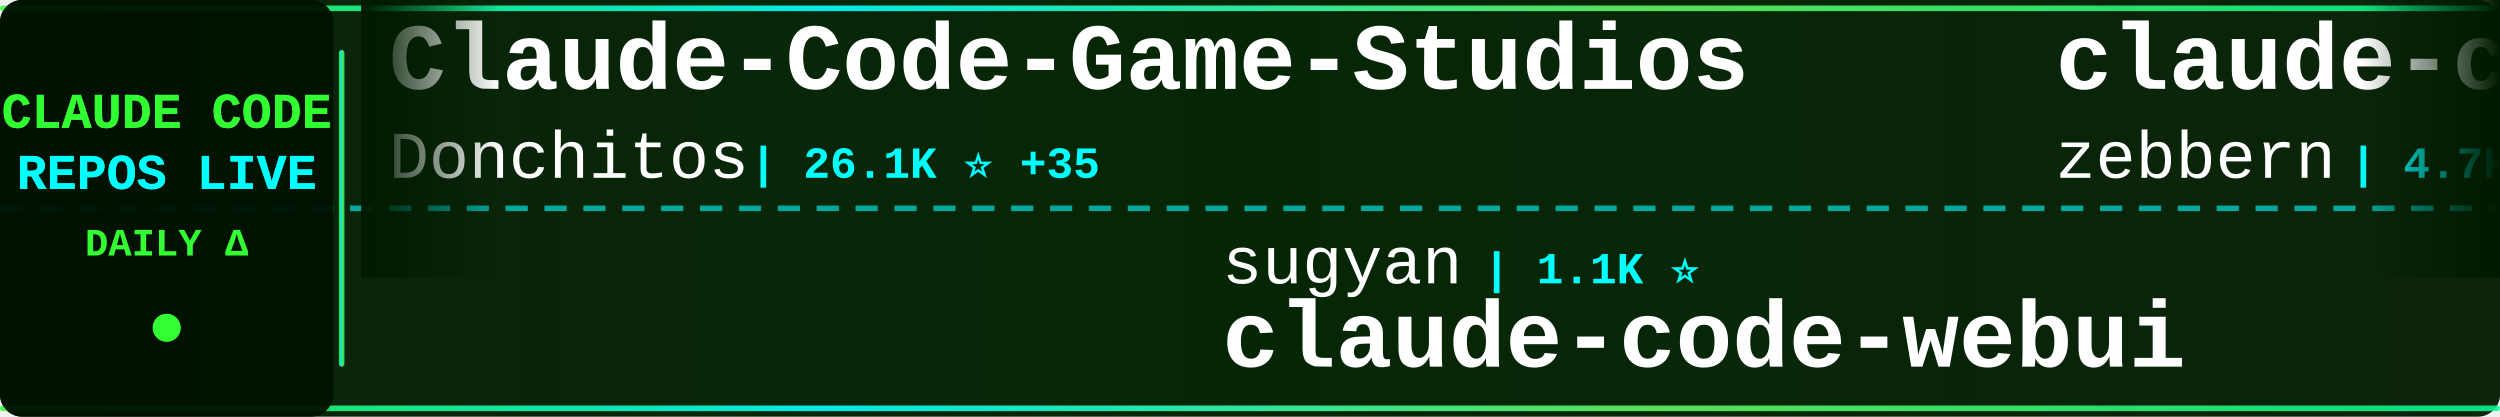
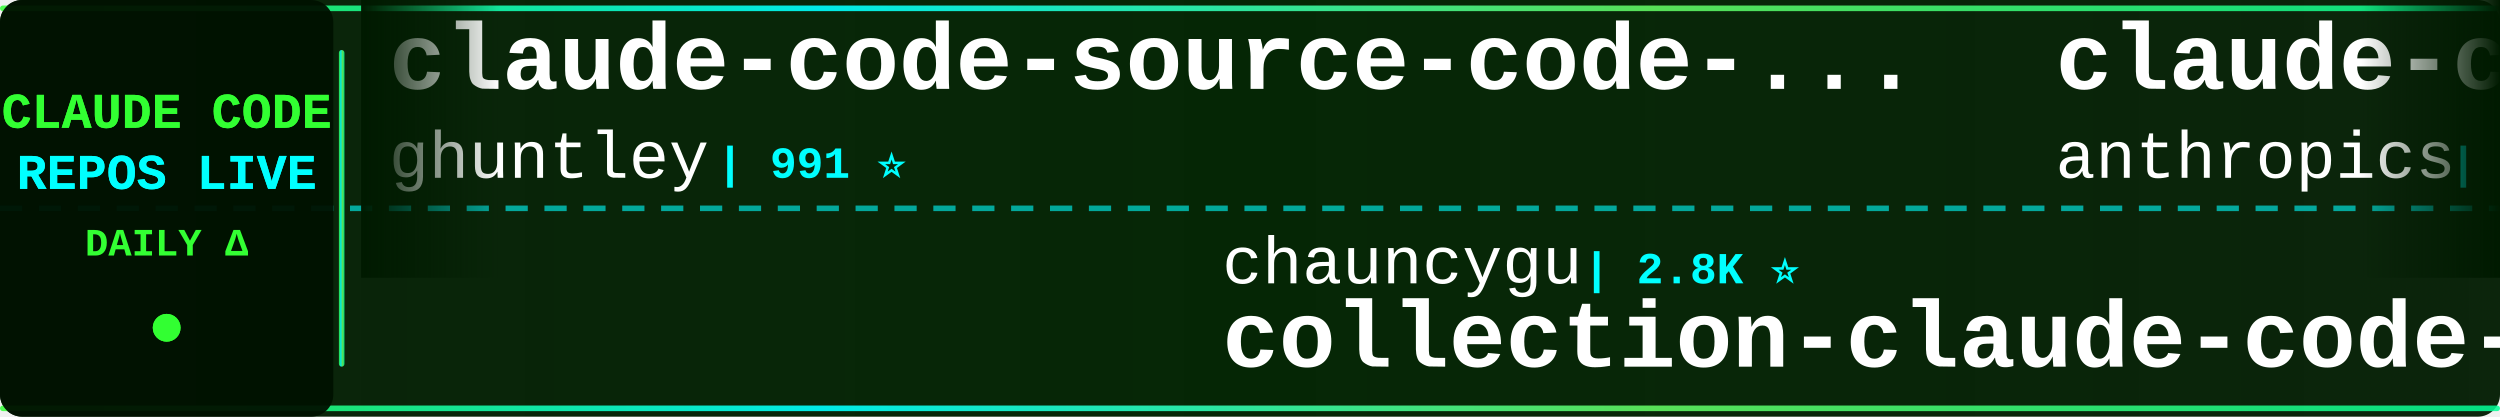
<svg xmlns="http://www.w3.org/2000/svg" width="900" height="150">
  <defs>
    <linearGradient id="tickerBg" x1="0%" y1="0%" x2="100%" y2="0%">
      <stop offset="0%" style="stop-color:#001a00;stop-opacity:0.95" />
      <stop offset="50%" style="stop-color:#002200;stop-opacity:0.98" />
      <stop offset="100%" style="stop-color:#001a00;stop-opacity:0.95" />
    </linearGradient>
    <linearGradient id="borderGrad" x1="0%" y1="0%" x2="100%" y2="0%">
      <stop offset="0%" style="stop-color:#33ff33;stop-opacity:0.85">
        <animate attributeName="stop-opacity" values="0.85;1;0.85" dur="2s" repeatCount="indefinite" />
      </stop>
      <stop offset="33%" style="stop-color:#00ffff;stop-opacity:0.9">
        <animate attributeName="stop-opacity" values="0.9;1;0.9" dur="2.2s" repeatCount="indefinite" />
      </stop>
      <stop offset="66%" style="stop-color:#66ff66;stop-opacity:0.85">
        <animate attributeName="stop-opacity" values="0.85;1;0.85" dur="1.8s" repeatCount="indefinite" />
      </stop>
      <stop offset="100%" style="stop-color:#00ff99;stop-opacity:0.85">
        <animate attributeName="stop-opacity" values="0.85;1;0.85" dur="2s" repeatCount="indefinite" />
      </stop>
    </linearGradient>
    <filter id="textGlow">
      <feGaussianBlur stdDeviation="0.1" result="coloredBlur" />
      <feMerge>
        <feMergeNode in="coloredBlur" />
        <feMergeNode in="SourceGraphic" />
      </feMerge>
    </filter>
    <filter id="metricGlow">
      <feGaussianBlur stdDeviation="0.2" result="coloredBlur" />
      <feMerge>
        <feMergeNode in="coloredBlur" />
        <feMergeNode in="SourceGraphic" />
      </feMerge>
    </filter>
    <linearGradient id="leftFade" x1="0%" y1="0%" x2="100%" y2="0%">
      <stop offset="0%" style="stop-color:#001a00;stop-opacity:1" />
      <stop offset="100%" style="stop-color:#001a00;stop-opacity:0" />
    </linearGradient>
    <linearGradient id="rightFade" x1="0%" y1="0%" x2="100%" y2="0%">
      <stop offset="0%" style="stop-color:#001a00;stop-opacity:0" />
      <stop offset="100%" style="stop-color:#001a00;stop-opacity:1" />
    </linearGradient>
  </defs>
  <rect width="900" height="150" fill="url(#tickerBg)" rx="8" />
  <rect x="0" y="2" width="900" height="2" fill="url(#borderGrad)" rx="1" />
  <rect x="0" y="146" width="900" height="2" fill="url(#borderGrad)" rx="1" />
  <line x1="0" y1="75" x2="900" y2="75" stroke="#00ffff" stroke-width="2" stroke-dasharray="8 6" opacity="0.6" />
  <rect x="0" y="0" width="120" height="150" fill="#001100" opacity="0.95" rx="8" />
  <text x="60" y="46" font-family="'Courier New', monospace" font-size="18" font-weight="bold" fill="#33ff33" text-anchor="middle" filter="url(#textGlow)">
    CLAUDE CODE
  </text>
  <text x="60" y="68" font-family="'Courier New', monospace" font-size="18" font-weight="bold" fill="#00ffff" text-anchor="middle" filter="url(#textGlow)">
    REPOS LIVE
  </text>
  <text x="60" y="92" font-family="'Courier New', monospace" font-size="14" font-weight="bold" fill="#33ff33" text-anchor="middle">
    DAILY Δ
  </text>
  <circle cx="60" cy="118" r="5" fill="#33ff33" filter="url(#metricGlow)">
    <animate attributeName="r" values="4;6;4" dur="1.5s" repeatCount="indefinite" />
    <animate attributeName="opacity" values="0.6;1;0.6" dur="1.5s" repeatCount="indefinite" />
  </circle>
  <rect x="122" y="18" width="2" height="114" fill="url(#borderGrad)" rx="1" />
  <clipPath id="tickerClip">
    <rect x="130" y="0" width="770" height="150" />
  </clipPath>
  <g clip-path="url(#tickerClip)">
    <g id="tickerItems">
      <animateTransform attributeName="transform" attributeType="XML" type="translate" from="0 0" to="-3000 0" dur="54s" repeatCount="indefinite" />
      <g transform="translate(0, 0)">
-         <text x="140" y="32" font-family="'Courier New', monospace" font-size="34" font-weight="bold" fill="#ffffff">Claude-Code-Game-Studios</text>
-         <text x="140" y="64" font-family="'Courier New', monospace" font-size="24" font-weight="normal" fill="#ffffff" opacity="1.0">Donchitos</text>
-         <text x="270" y="64" font-family="'Courier New', monospace" font-size="16" font-weight="bold" fill="#00ffff"> | 26.1K ⭐ +35</text>
+         <text x="140" y="32" font-family="'Courier New', monospace" font-size="34" font-weight="bold" fill="#ffffff">claude-code-source-code-...</text>
+         <text x="140" y="64" font-family="'Courier New', monospace" font-size="24" font-weight="normal" fill="#ffffff" opacity="1.0">ghuntley</text>
+         <text x="258" y="64" font-family="'Courier New', monospace" font-size="16" font-weight="bold" fill="#00ffff"> | 991 ⭐</text>
      </g>
      <g transform="translate(300, 0)">
-         <text x="140" y="102" font-family="'Courier New', monospace" font-size="24" font-weight="normal" fill="#ffffff" opacity="1.0">sugyan</text>
-         <text x="234" y="102" font-family="'Courier New', monospace" font-size="16" font-weight="bold" fill="#00ffff"> | 1.1K ⭐</text>
-         <text x="140" y="132" font-family="'Courier New', monospace" font-size="34" font-weight="bold" fill="#ffffff">claude-code-webui</text>
+         <text x="140" y="102" font-family="'Courier New', monospace" font-size="24" font-weight="normal" fill="#ffffff" opacity="1.0">chauncygu</text>
+         <text x="270" y="102" font-family="'Courier New', monospace" font-size="16" font-weight="bold" fill="#00ffff"> | 2.8K ⭐</text>
+         <text x="140" y="132" font-family="'Courier New', monospace" font-size="34" font-weight="bold" fill="#ffffff">collection-claude-code-s...</text>
      </g>
      <g transform="translate(600, 0)">
-         <text x="140" y="32" font-family="'Courier New', monospace" font-size="34" font-weight="bold" fill="#ffffff">claude-code-guide</text>
-         <text x="140" y="64" font-family="'Courier New', monospace" font-size="24" font-weight="normal" fill="#ffffff" opacity="1.0">zebbern</text>
-         <text x="246" y="64" font-family="'Courier New', monospace" font-size="16" font-weight="bold" fill="#00ffff"> | 4.7K ⭐ +1</text>
+         <text x="140" y="32" font-family="'Courier New', monospace" font-size="34" font-weight="bold" fill="#ffffff">claude-code-security-rev...</text>
+         <text x="140" y="64" font-family="'Courier New', monospace" font-size="24" font-weight="normal" fill="#ffffff" opacity="1.0">anthropics</text>
+         <text x="282" y="64" font-family="'Courier New', monospace" font-size="16" font-weight="bold" fill="#00ffff"> | 6.3K ⭐ +4</text>
      </g>
      <g transform="translate(900, 0)">
-         <text x="140" y="102" font-family="'Courier New', monospace" font-size="24" font-weight="normal" fill="#ffffff" opacity="1.0">asgeirtj</text>
-         <text x="258" y="102" font-family="'Courier New', monospace" font-size="16" font-weight="bold" fill="#00ffff"> | 69.3K ⭐ +33</text>
-         <text x="140" y="132" font-family="'Courier New', monospace" font-size="34" font-weight="bold" fill="#ffffff">system_prompts_leaks</text>
+         <text x="140" y="102" font-family="'Courier New', monospace" font-size="24" font-weight="normal" fill="#ffffff" opacity="1.0">nicedreamzapp</text>
+         <text x="318" y="102" font-family="'Courier New', monospace" font-size="16" font-weight="bold" fill="#00ffff"> | 3.3K ⭐ +2</text>
+         <text x="140" y="132" font-family="'Courier New', monospace" font-size="34" font-weight="bold" fill="#ffffff">claude-code-local</text>
      </g>
      <g transform="translate(1200, 0)">
-         <text x="140" y="32" font-family="'Courier New', monospace" font-size="34" font-weight="bold" fill="#ffffff">how-claude-code-works</text>
-         <text x="140" y="64" font-family="'Courier New', monospace" font-size="24" font-weight="normal" fill="#ffffff" opacity="1.0">Windy3f3f3f3f</text>
-         <text x="318" y="64" font-family="'Courier New', monospace" font-size="16" font-weight="bold" fill="#00ffff"> | 3.7K ⭐ +4</text>
+         <text x="140" y="32" font-family="'Courier New', monospace" font-size="34" font-weight="bold" fill="#ffffff">awesome-claude-code-suba...</text>
+         <text x="140" y="64" font-family="'Courier New', monospace" font-size="24" font-weight="normal" fill="#ffffff" opacity="1.0">VoltAgent</text>
+         <text x="270" y="64" font-family="'Courier New', monospace" font-size="16" font-weight="bold" fill="#00ffff"> | 25.6K ⭐ +5</text>
      </g>
      <g transform="translate(1500, 0)">
-         <text x="140" y="102" font-family="'Courier New', monospace" font-size="24" font-weight="normal" fill="#ffffff" opacity="1.0">musistudio</text>
-         <text x="282" y="102" font-family="'Courier New', monospace" font-size="16" font-weight="bold" fill="#00ffff"> | 37.6K ⭐ +2</text>
-         <text x="140" y="132" font-family="'Courier New', monospace" font-size="34" font-weight="bold" fill="#ffffff">claude-code-router</text>
+         <text x="140" y="102" font-family="'Courier New', monospace" font-size="24" font-weight="normal" fill="#ffffff" opacity="1.0">diet103</text>
+         <text x="246" y="102" font-family="'Courier New', monospace" font-size="16" font-weight="bold" fill="#00ffff"> | 10.0K ⭐</text>
+         <text x="140" y="132" font-family="'Courier New', monospace" font-size="34" font-weight="bold" fill="#ffffff">claude-code-infrastructu...</text>
      </g>
      <g transform="translate(1800, 0)">
-         <text x="140" y="32" font-family="'Courier New', monospace" font-size="34" font-weight="bold" fill="#ffffff">claude-code-telegram</text>
-         <text x="140" y="64" font-family="'Courier New', monospace" font-size="24" font-weight="normal" fill="#ffffff" opacity="1.0">overwirehq</text>
-         <text x="282" y="64" font-family="'Courier New', monospace" font-size="16" font-weight="bold" fill="#00ffff"> | 2.8K ⭐ +2</text>
+         <text x="140" y="32" font-family="'Courier New', monospace" font-size="34" font-weight="bold" fill="#ffffff">everything-claude-code-z...</text>
+         <text x="140" y="64" font-family="'Courier New', monospace" font-size="24" font-weight="normal" fill="#ffffff" opacity="1.0">xu-xiang</text>
+         <text x="258" y="64" font-family="'Courier New', monospace" font-size="16" font-weight="bold" fill="#00ffff"> | 2.0K ⭐ +1</text>
      </g>
      <g transform="translate(2100, 0)">
-         <text x="140" y="102" font-family="'Courier New', monospace" font-size="24" font-weight="normal" fill="#ffffff" opacity="1.0">huangjia2019</text>
-         <text x="306" y="102" font-family="'Courier New', monospace" font-size="16" font-weight="bold" fill="#00ffff"> | 1.1K ⭐ +2</text>
-         <text x="140" y="132" font-family="'Courier New', monospace" font-size="34" font-weight="bold" fill="#ffffff">claude-code-engineering</text>
+         <text x="140" y="102" font-family="'Courier New', monospace" font-size="24" font-weight="normal" fill="#ffffff" opacity="1.0">ponponon</text>
+         <text x="258" y="102" font-family="'Courier New', monospace" font-size="16" font-weight="bold" fill="#00ffff"> | 2.3K ⭐</text>
+         <text x="140" y="132" font-family="'Courier New', monospace" font-size="34" font-weight="bold" fill="#ffffff">claude_code_src</text>
      </g>
      <g transform="translate(2400, 0)">
-         <text x="140" y="32" font-family="'Courier New', monospace" font-size="34" font-weight="bold" fill="#ffffff">claude_code_src</text>
-         <text x="140" y="64" font-family="'Courier New', monospace" font-size="24" font-weight="normal" fill="#ffffff" opacity="1.0">ponponon</text>
-         <text x="258" y="64" font-family="'Courier New', monospace" font-size="16" font-weight="bold" fill="#00ffff"> | 2.3K ⭐</text>
+         <text x="140" y="32" font-family="'Courier New', monospace" font-size="34" font-weight="bold" fill="#ffffff">claude-code-source</text>
+         <text x="140" y="64" font-family="'Courier New', monospace" font-size="24" font-weight="normal" fill="#ffffff" opacity="1.0">JrCx7scC</text>
+         <text x="258" y="64" font-family="'Courier New', monospace" font-size="16" font-weight="bold" fill="#00ffff"> | 376 ⭐</text>
      </g>
      <g transform="translate(2700, 0)">
-         <text x="140" y="102" font-family="'Courier New', monospace" font-size="24" font-weight="normal" fill="#ffffff" opacity="1.0">WorldFlowAI</text>
-         <text x="294" y="102" font-family="'Courier New', monospace" font-size="16" font-weight="bold" fill="#00ffff"> | 4.4K ⭐ +16</text>
-         <text x="140" y="132" font-family="'Courier New', monospace" font-size="34" font-weight="bold" fill="#ffffff">everything-claude-code</text>
+         <text x="140" y="102" font-family="'Courier New', monospace" font-size="24" font-weight="normal" fill="#ffffff" opacity="1.0">Donchitos</text>
+         <text x="270" y="102" font-family="'Courier New', monospace" font-size="16" font-weight="bold" fill="#00ffff"> | 26.1K ⭐ +20</text>
+         <text x="140" y="132" font-family="'Courier New', monospace" font-size="34" font-weight="bold" fill="#ffffff">Claude-Code-Game-Studios</text>
      </g>
      <g transform="translate(3000, 0)">
-         <text x="140" y="32" font-family="'Courier New', monospace" font-size="34" font-weight="bold" fill="#ffffff">Claude-Code-Game-Studios</text>
-         <text x="140" y="64" font-family="'Courier New', monospace" font-size="24" font-weight="normal" fill="#ffffff" opacity="1.0">Donchitos</text>
-         <text x="270" y="64" font-family="'Courier New', monospace" font-size="16" font-weight="bold" fill="#00ffff"> | 26.1K ⭐ +35</text>
+         <text x="140" y="32" font-family="'Courier New', monospace" font-size="34" font-weight="bold" fill="#ffffff">claude-code-source-code-...</text>
+         <text x="140" y="64" font-family="'Courier New', monospace" font-size="24" font-weight="normal" fill="#ffffff" opacity="1.0">ghuntley</text>
+         <text x="258" y="64" font-family="'Courier New', monospace" font-size="16" font-weight="bold" fill="#00ffff"> | 991 ⭐</text>
      </g>
      <g transform="translate(3300, 0)">
-         <text x="140" y="102" font-family="'Courier New', monospace" font-size="24" font-weight="normal" fill="#ffffff" opacity="1.0">sugyan</text>
-         <text x="234" y="102" font-family="'Courier New', monospace" font-size="16" font-weight="bold" fill="#00ffff"> | 1.1K ⭐</text>
-         <text x="140" y="132" font-family="'Courier New', monospace" font-size="34" font-weight="bold" fill="#ffffff">claude-code-webui</text>
+         <text x="140" y="102" font-family="'Courier New', monospace" font-size="24" font-weight="normal" fill="#ffffff" opacity="1.0">chauncygu</text>
+         <text x="270" y="102" font-family="'Courier New', monospace" font-size="16" font-weight="bold" fill="#00ffff"> | 2.8K ⭐</text>
+         <text x="140" y="132" font-family="'Courier New', monospace" font-size="34" font-weight="bold" fill="#ffffff">collection-claude-code-s...</text>
      </g>
      <g transform="translate(3600, 0)">
-         <text x="140" y="32" font-family="'Courier New', monospace" font-size="34" font-weight="bold" fill="#ffffff">claude-code-guide</text>
-         <text x="140" y="64" font-family="'Courier New', monospace" font-size="24" font-weight="normal" fill="#ffffff" opacity="1.0">zebbern</text>
-         <text x="246" y="64" font-family="'Courier New', monospace" font-size="16" font-weight="bold" fill="#00ffff"> | 4.7K ⭐ +1</text>
+         <text x="140" y="32" font-family="'Courier New', monospace" font-size="34" font-weight="bold" fill="#ffffff">claude-code-security-rev...</text>
+         <text x="140" y="64" font-family="'Courier New', monospace" font-size="24" font-weight="normal" fill="#ffffff" opacity="1.0">anthropics</text>
+         <text x="282" y="64" font-family="'Courier New', monospace" font-size="16" font-weight="bold" fill="#00ffff"> | 6.3K ⭐ +4</text>
      </g>
      <g transform="translate(3900, 0)">
-         <text x="140" y="102" font-family="'Courier New', monospace" font-size="24" font-weight="normal" fill="#ffffff" opacity="1.0">asgeirtj</text>
-         <text x="258" y="102" font-family="'Courier New', monospace" font-size="16" font-weight="bold" fill="#00ffff"> | 69.3K ⭐ +33</text>
-         <text x="140" y="132" font-family="'Courier New', monospace" font-size="34" font-weight="bold" fill="#ffffff">system_prompts_leaks</text>
+         <text x="140" y="102" font-family="'Courier New', monospace" font-size="24" font-weight="normal" fill="#ffffff" opacity="1.0">nicedreamzapp</text>
+         <text x="318" y="102" font-family="'Courier New', monospace" font-size="16" font-weight="bold" fill="#00ffff"> | 3.3K ⭐ +2</text>
+         <text x="140" y="132" font-family="'Courier New', monospace" font-size="34" font-weight="bold" fill="#ffffff">claude-code-local</text>
      </g>
    </g>
  </g>
  <rect x="130" y="0" width="50" height="100" fill="url(#leftFade)" />
  <rect x="850" y="0" width="50" height="100" fill="url(#rightFade)" />
</svg>
